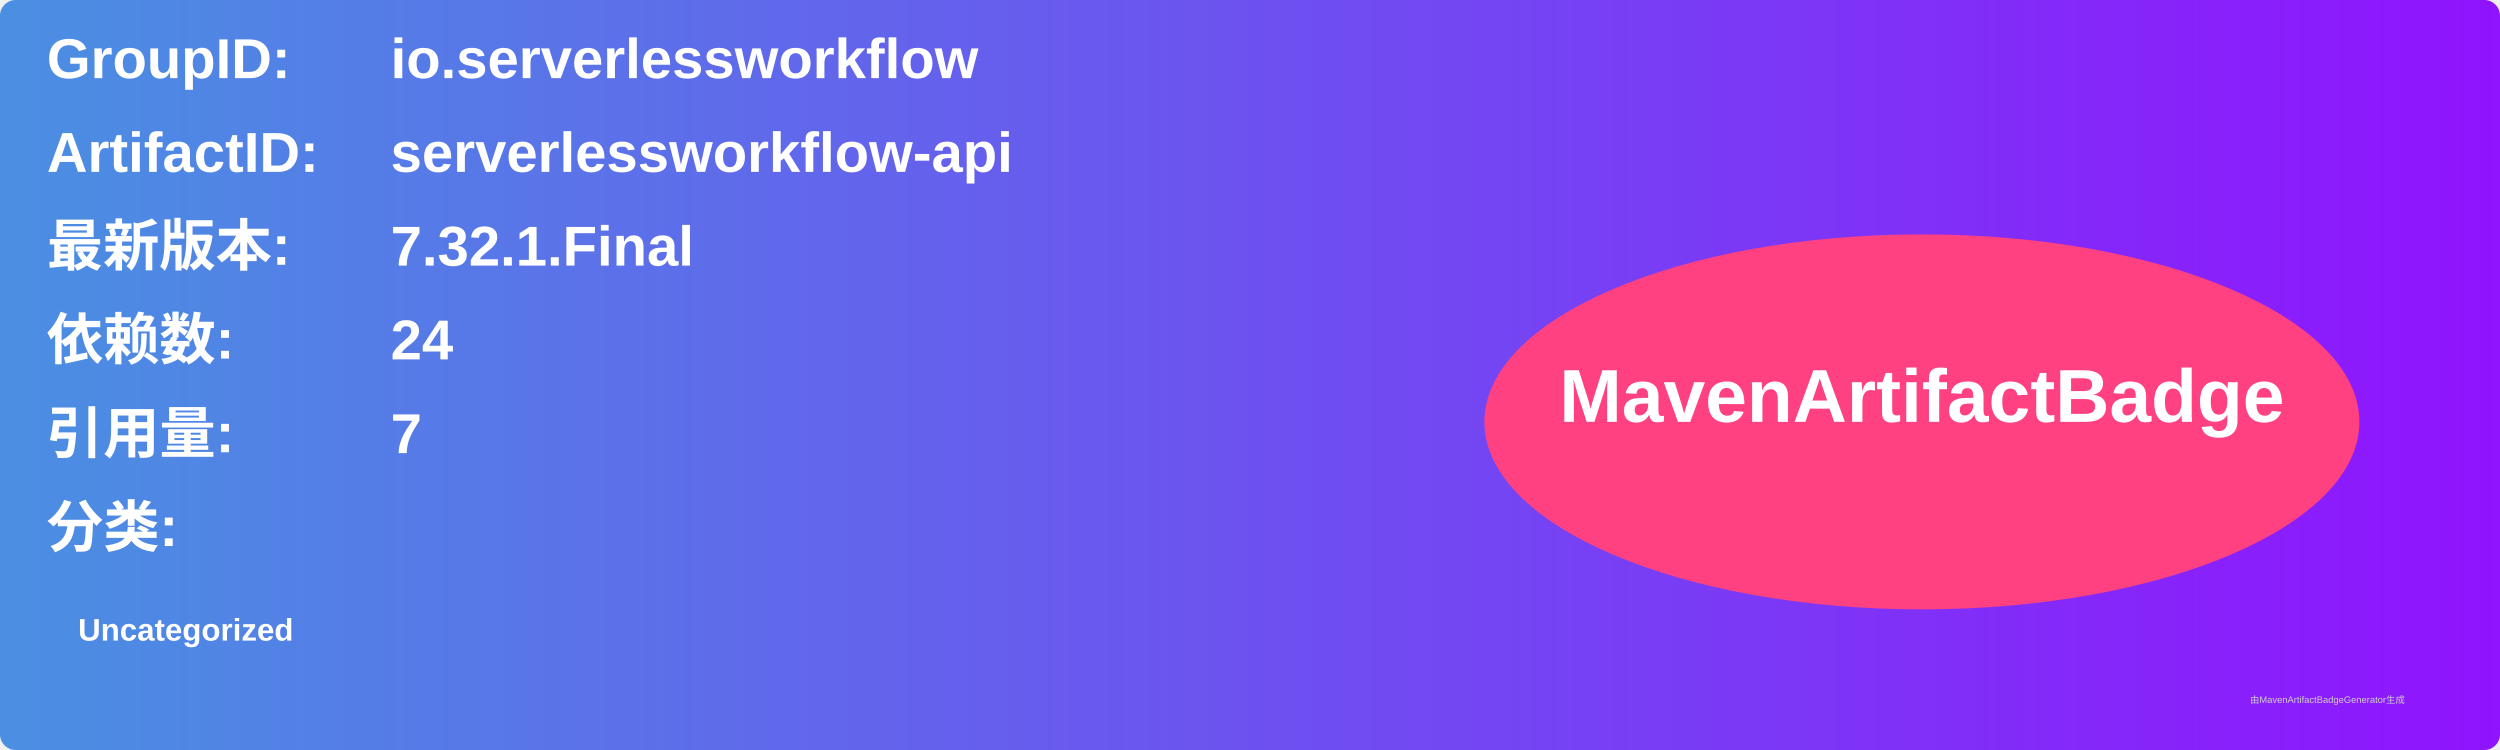
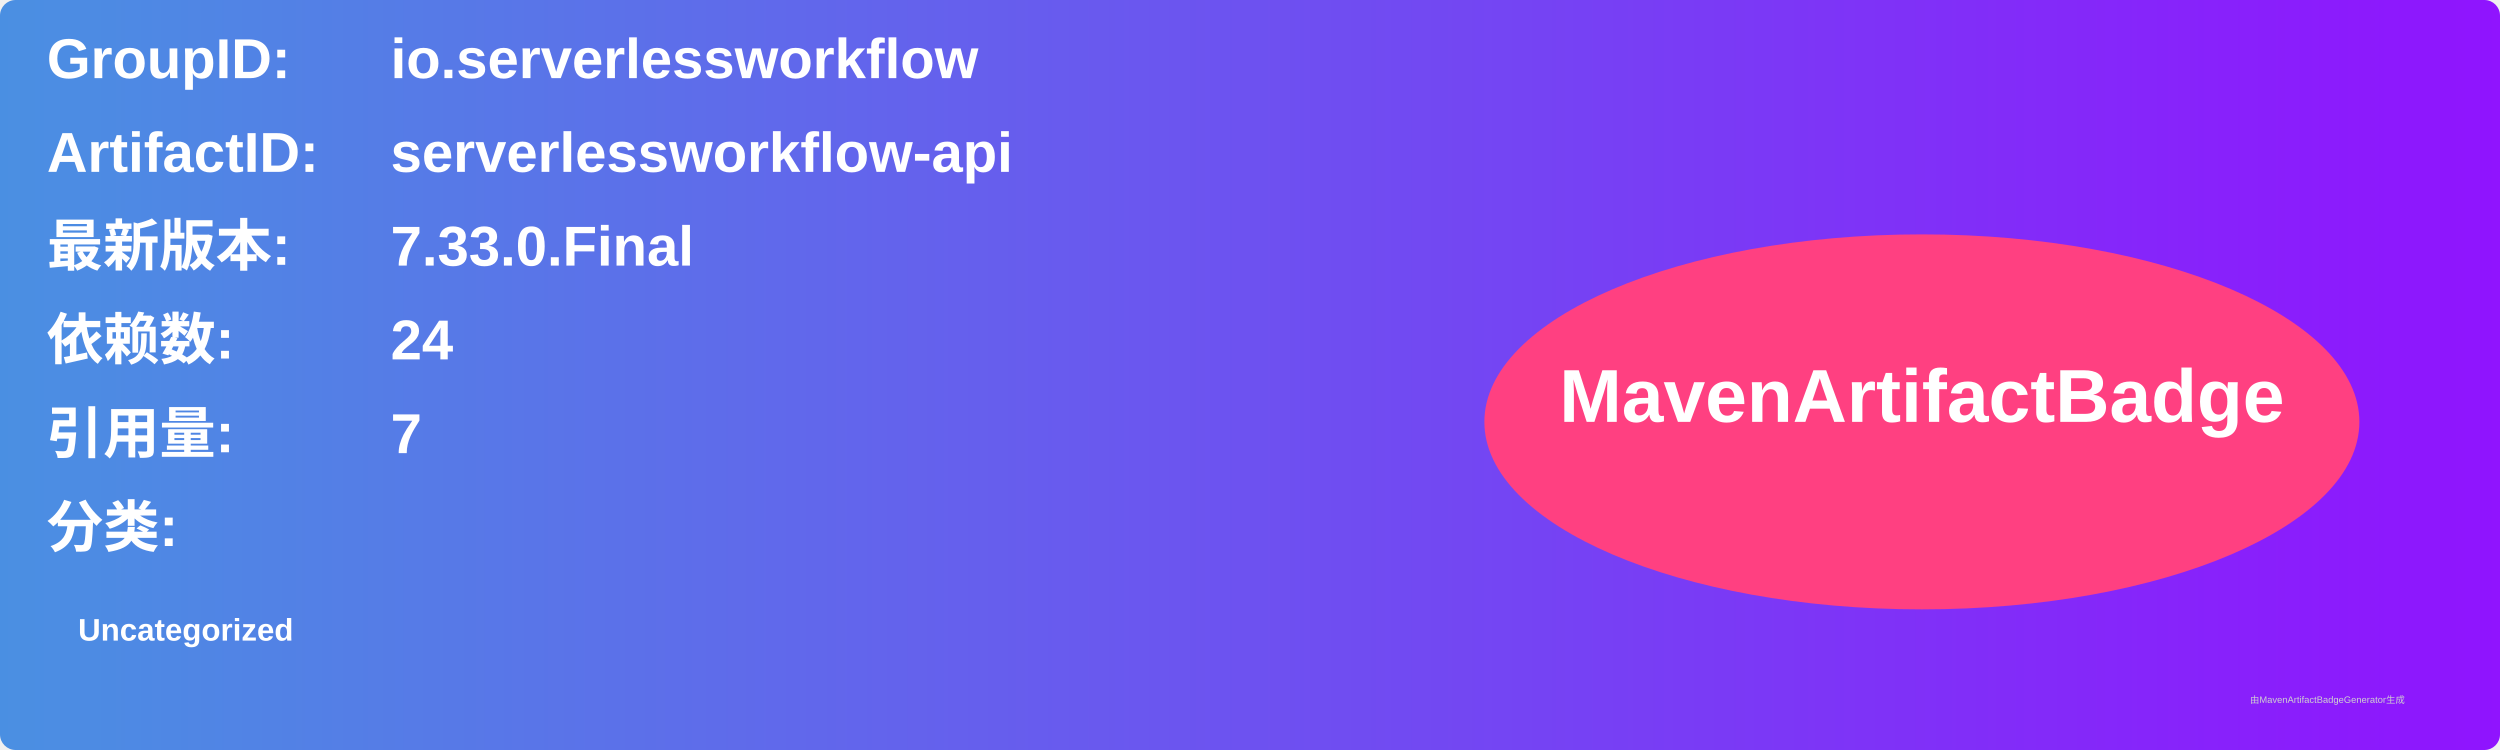
<svg xmlns="http://www.w3.org/2000/svg" width="800" height="240" viewBox="0 0 800 240">
  <linearGradient id="grad" x1="0%" y1="0%" x2="100%" y2="0%">
    <stop offset="0%" stop-color="#4a90e2" />
    <stop offset="100%" stop-color="#9013fe" />
  </linearGradient>
  <rect width="100%" height="100%" rx="5" ry="5" fill="url(#grad)" />
  <g transform="translate(15, 15)">
    <text x="0" y="10" font-family="Arial" font-size="18" fill="white" font-weight="bold" width="260">GroupID:</text>
    <text x="110" y="10" font-family="Arial" font-size="18" fill="white" font-weight="bold" width="460">io.serverlessworkflow</text>
    <text x="0" y="40" font-family="Arial" font-size="18" fill="white" font-weight="bold" width="260">ArtifactID:</text>
    <text x="110" y="40" font-family="Arial" font-size="18" fill="white" font-weight="bold" width="460">serverlessworkflow-api</text>
    <text x="0" y="70" font-family="Arial" font-size="18" fill="white" font-weight="bold">最新版本:</text>
    <text x="110" y="70" font-family="Arial" font-size="18" fill="white" font-weight="bold">
-       <tspan font-weight="bold">7.32.1.Final</tspan>
+       <tspan font-weight="bold">7.33.0.Final</tspan>
    </text>
    <text x="0" y="100" font-family="Arial" font-size="18" fill="white" font-weight="bold">依赖数: </text>
    <text x="110" y="100" font-family="Arial" font-size="18" fill="white">
      <tspan font-weight="bold">24</tspan>
    </text>
    <text x="0" y="130" font-family="Arial" font-size="18" fill="white" font-weight="bold">引用量: </text>
    <text x="110" y="130" font-family="Arial" font-size="18" fill="white">
      <tspan font-weight="bold">7</tspan>
    </text>
    <text x="0" y="160" font-family="Arial" font-size="18" fill="white" font-weight="bold">分类:</text>
    <text x="10" y="190" font-family="Arial" font-size="10" fill="white">
      <tspan font-weight="bold">Uncategorized</tspan>
    </text>
    <ellipse cx="600" cy="120" rx="140" ry="60" fill="#ff4081" />
    <text x="600" y="120" text-anchor="middle" font-family="Arial" font-size="24" fill="white" font-weight="bold">MavenArtifactBadge</text>
  </g>
  <text x="720" y="225" font-family="Arial" font-size="3" fill="#d0d0d0">由MavenArtifactBadgeGenerator生成</text>
</svg>
